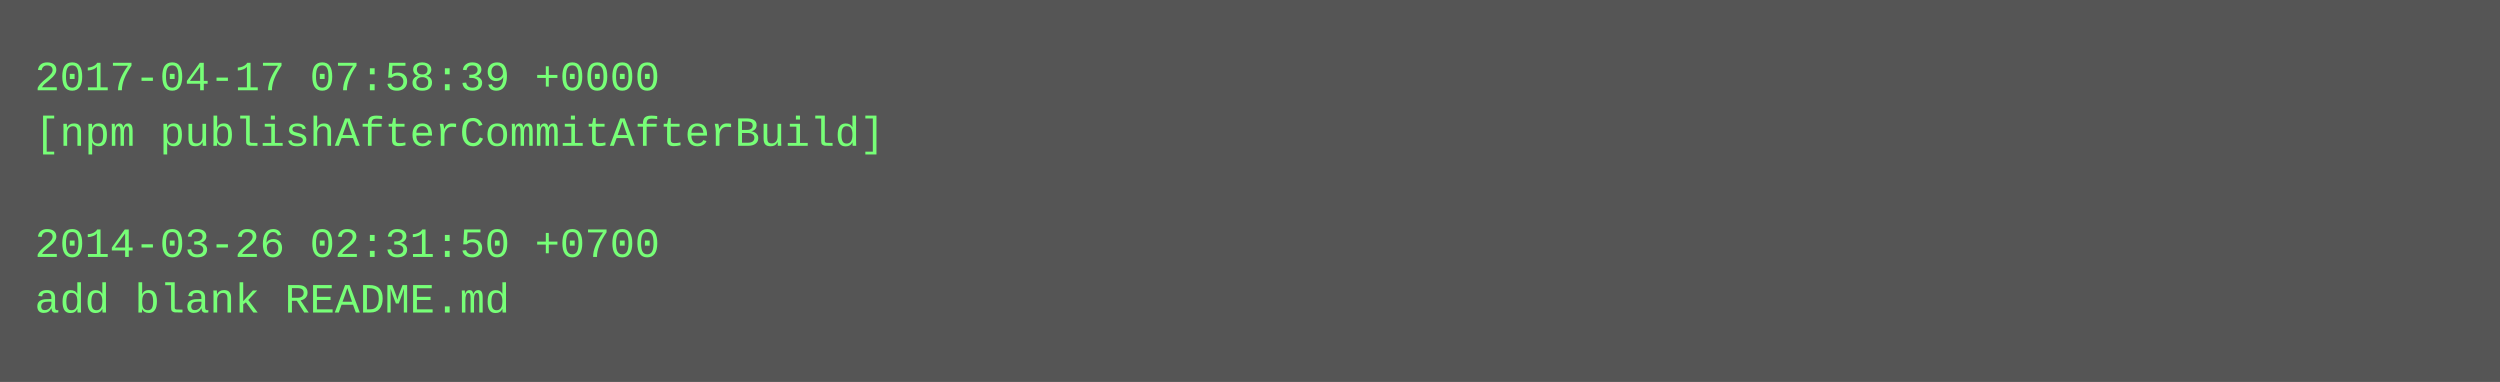
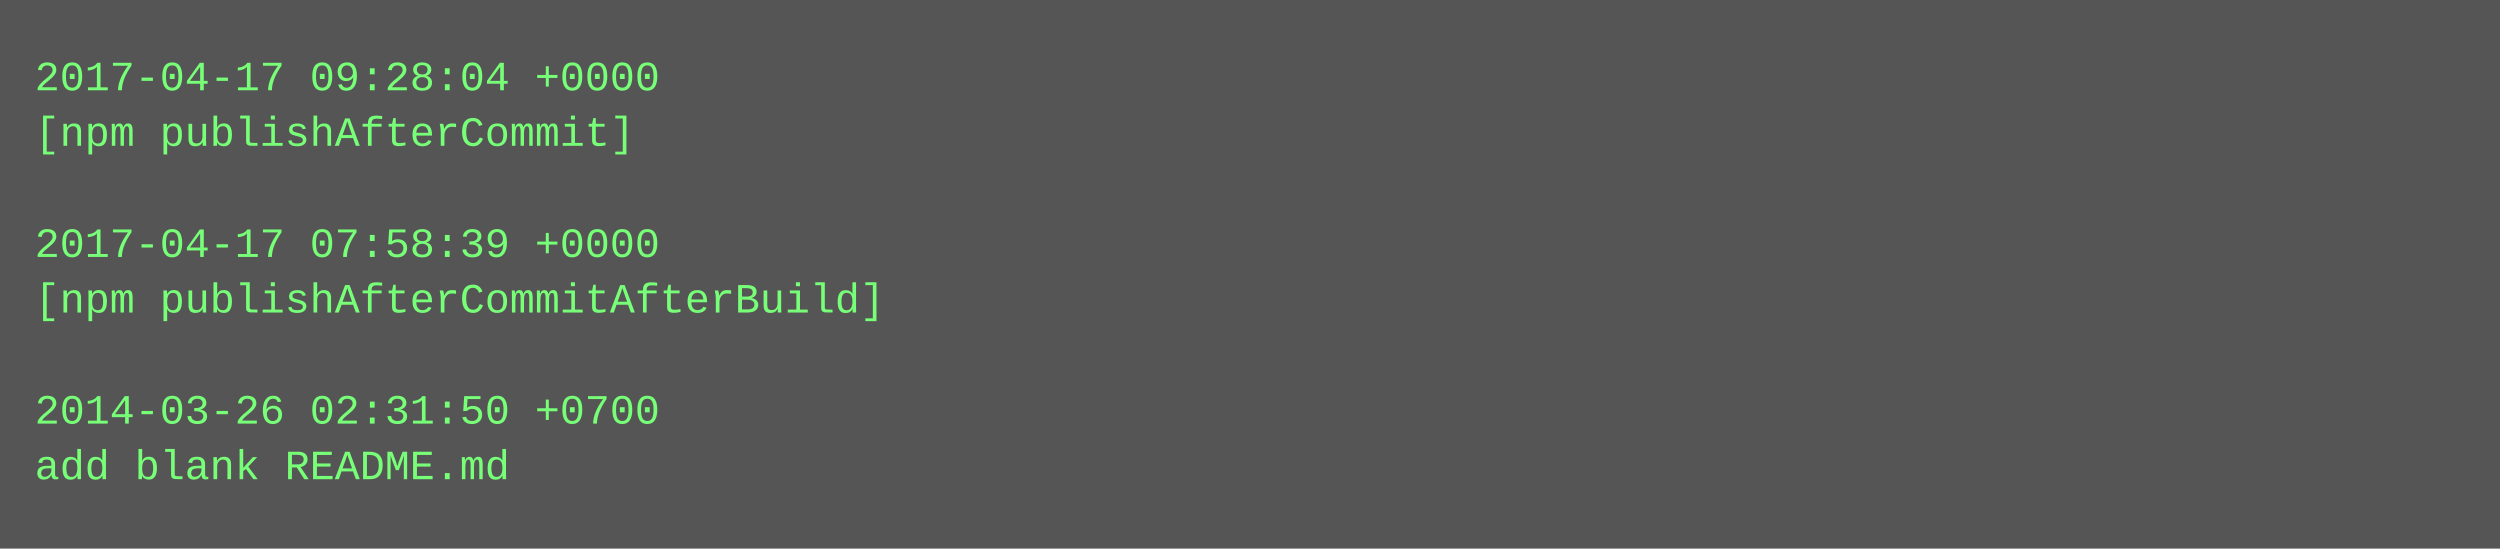
- <svg xmlns="http://www.w3.org/2000/svg" height="110" width="720">
-   <rect height="110" fill="#555" width="720" />
+ <svg xmlns="http://www.w3.org/2000/svg" height="158" width="720">
+   <rect height="158" fill="#555" width="720" />
  <text fill="#7f7" font-family="Courier New" font-size="12" xml:space="preserve">
-     <tspan x="10" y="26">2017-04-17 07:58:39 +0000</tspan>
-     <tspan x="10" y="42">[npm publishAfterCommitAfterBuild]</tspan>
+     <tspan x="10" y="26">2017-04-17 09:28:04 +0000</tspan>
+     <tspan x="10" y="42">[npm publishAfterCommit]</tspan>
    <tspan x="10" y="58" />
-     <tspan x="10" y="74">2014-03-26 02:31:50 +0700</tspan>
-     <tspan x="10" y="90">add blank README.md</tspan>
+     <tspan x="10" y="74">2017-04-17 07:58:39 +0000</tspan>
+     <tspan x="10" y="90">[npm publishAfterCommitAfterBuild]</tspan>
+     <tspan x="10" y="106" />
+     <tspan x="10" y="122">2014-03-26 02:31:50 +0700</tspan>
+     <tspan x="10" y="138">add blank README.md</tspan>
  </text>
</svg>
